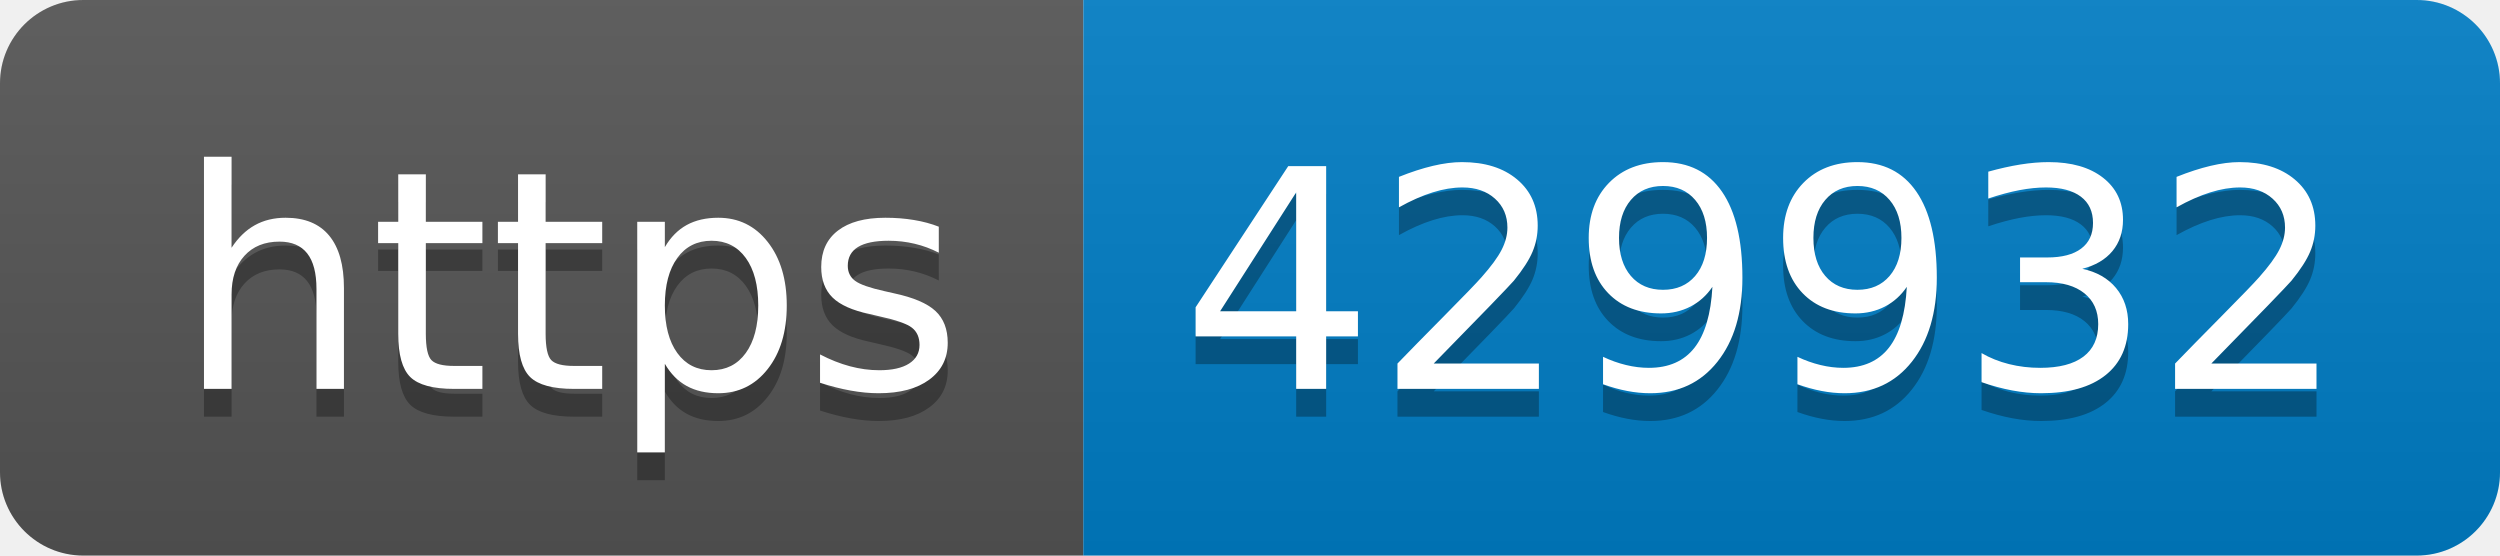
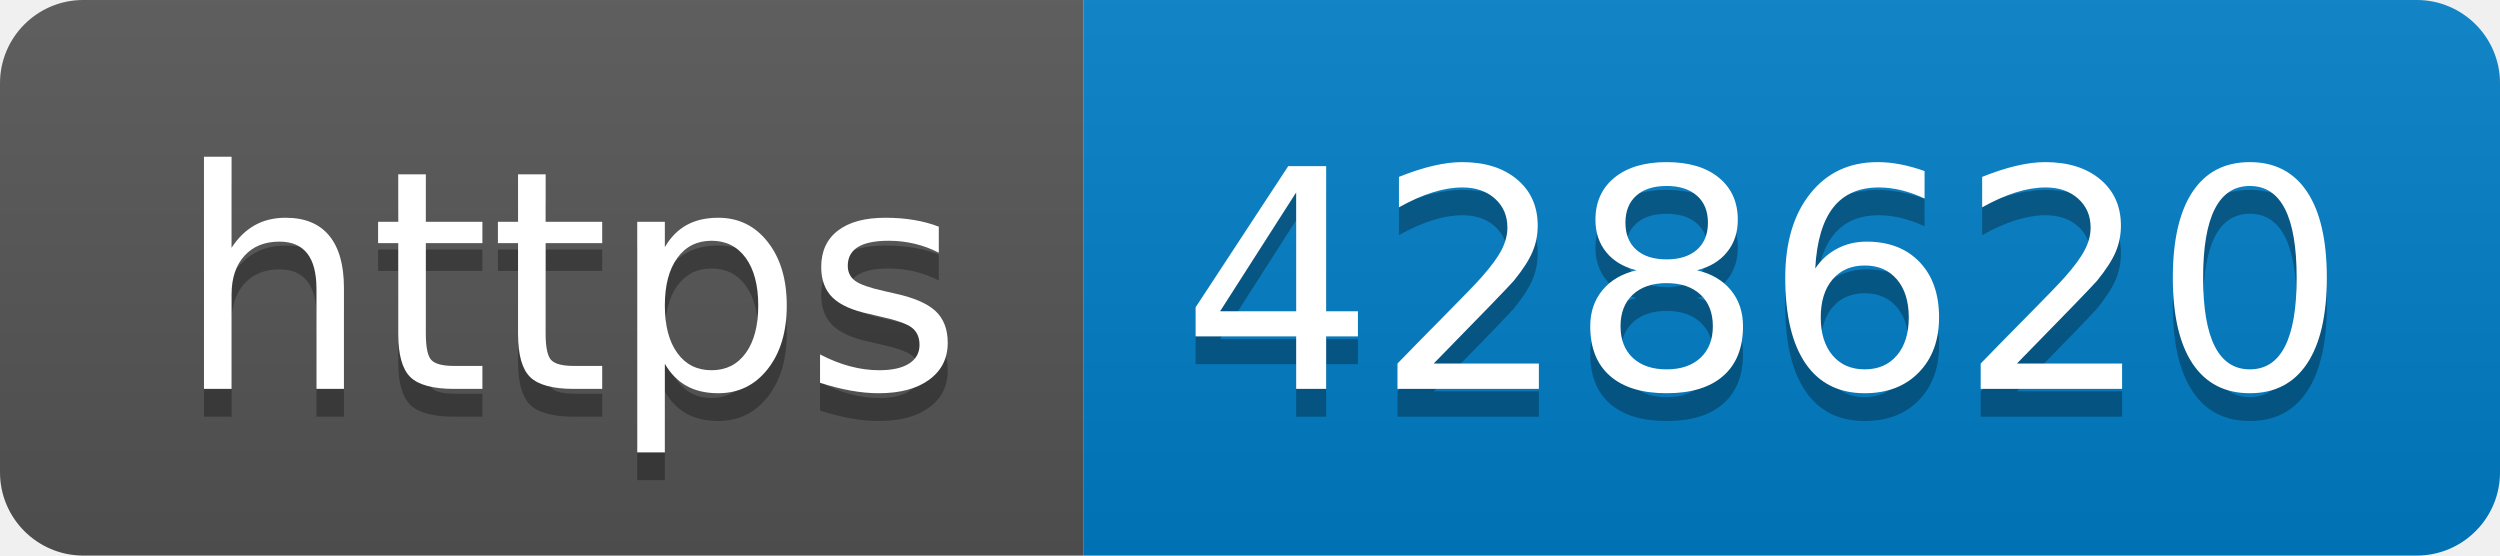
- <svg xmlns="http://www.w3.org/2000/svg" width="90" height="20" role="img" aria-label="https: 429932">
+ <svg xmlns="http://www.w3.org/2000/svg" width="90" height="20" role="img" aria-label="https: 428620">
  <linearGradient id="s" x2="0" y2="100%">
    <stop offset="0" stop-color="#bbb" stop-opacity=".1" />
    <stop offset="1" stop-opacity=".1" />
  </linearGradient>
  <clipPath id="r">
    <rect width="90" height="20" rx="3" fill="#fff" />
  </clipPath>
  <g clip-path="url(#r)">
    <rect width="39" height="20" fill="#555" />
    <rect x="39" width="51" height="20" fill="#007ec6" />
    <rect width="90" height="20" fill="url(#s)" />
  </g>
  <g fill="#fff" text-anchor="middle" font-family="Verdana,Geneva,DejaVu Sans,sans-serif" text-rendering="geometricPrecision" font-size="110">
    <text aria-hidden="true" x="205" y="150" fill="#010101" fill-opacity=".3" transform="scale(.1)" textLength="290">https</text>
    <text x="205" y="140" transform="scale(.1)" fill="#fff" textLength="290">https</text>
-     <text aria-hidden="true" x="635" y="150" fill="#010101" fill-opacity=".3" transform="scale(.1)" textLength="410">429932</text>
-     <text x="635" y="140" transform="scale(.1)" fill="#fff" textLength="410">429932</text>
+     <text aria-hidden="true" x="635" y="150" fill="#010101" fill-opacity=".3" transform="scale(.1)" textLength="410">428620</text>
+     <text x="635" y="140" transform="scale(.1)" fill="#fff" textLength="410">428620</text>
  </g>
</svg>
